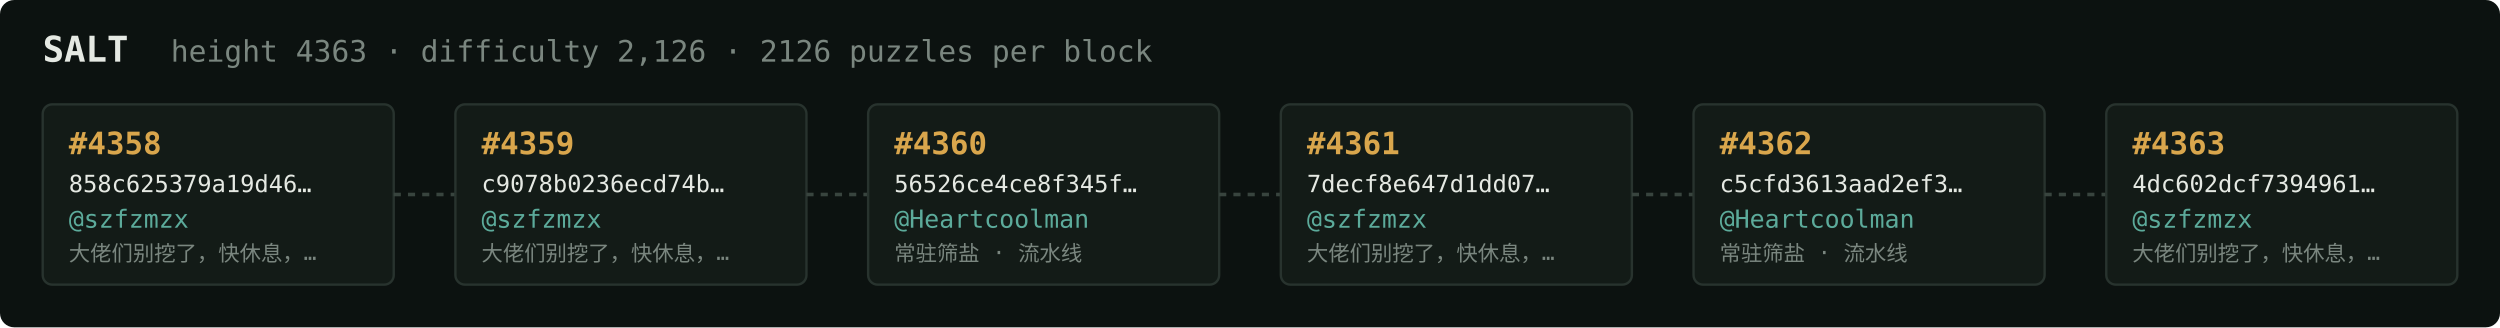
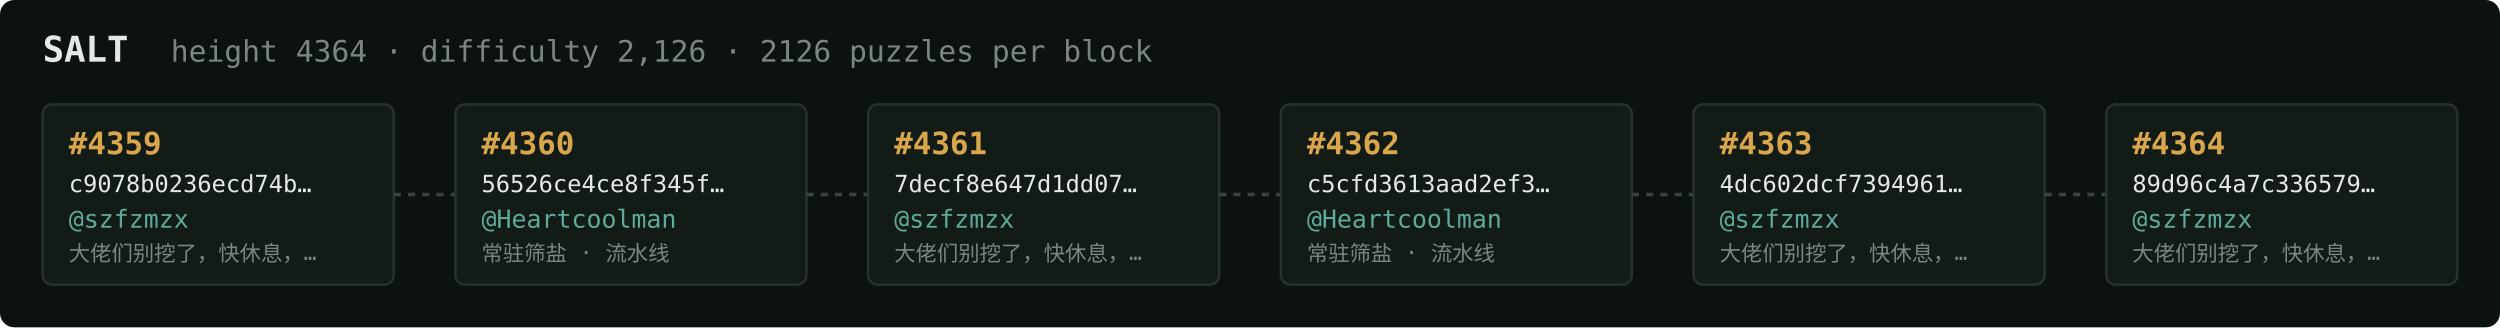
<svg xmlns="http://www.w3.org/2000/svg" width="1054" height="138" viewBox="0 0 1054 138" font-family="ui-monospace,SFMono-Regular,Menlo,monospace">
  <rect fill="#0c1210" width="1054" height="138" rx="6" />
  <text x="18" y="26" fill="#e5e9e3" font-size="15" font-weight="700">SALT</text>
-   <text x="72" y="26" fill="#7a867f" font-size="12.5">height 4363 · difficulty 2,126 · 2126 puzzles per block</text>
+   <text x="72" y="26" fill="#7a867f" font-size="12.5">height 4364 · difficulty 2,126 · 2126 puzzles per block</text>
  <rect x="18" y="44" width="148" height="76" rx="4" fill="#131b17" stroke="#28332e" stroke-width="1" />
-   <text x="29" y="65" fill="#d9a64c" font-size="13" font-weight="700">#4358</text>
-   <text x="29" y="81" fill="#e5e9e3" font-size="10">858c625379a19d46…</text>
+   <text x="29" y="65" fill="#d9a64c" font-size="13" font-weight="700">#4359</text>
+   <text x="29" y="81" fill="#e5e9e3" font-size="10">c9078b0236ecd74b…</text>
  <text x="29" y="96" fill="#5cab9b" font-size="10.5">@szfzmzx</text>
  <text x="29" y="110" fill="#7a867f" font-size="9">大佬们别挖了，快休息，…</text>
  <line x1="166" y1="82.0" x2="192" y2="82.0" stroke="#38443e" stroke-width="1.5" stroke-dasharray="3 3" />
  <rect x="192" y="44" width="148" height="76" rx="4" fill="#131b17" stroke="#28332e" stroke-width="1" />
-   <text x="203" y="65" fill="#d9a64c" font-size="13" font-weight="700">#4359</text>
-   <text x="203" y="81" fill="#e5e9e3" font-size="10">c9078b0236ecd74b…</text>
-   <text x="203" y="96" fill="#5cab9b" font-size="10.5">@szfzmzx</text>
-   <text x="203" y="110" fill="#7a867f" font-size="9">大佬们别挖了，快休息，…</text>
+   <text x="203" y="65" fill="#d9a64c" font-size="13" font-weight="700">#4360</text>
+   <text x="203" y="81" fill="#e5e9e3" font-size="10">56526ce4ce8f345f…</text>
+   <text x="203" y="96" fill="#5cab9b" font-size="10.5">@Heartcoolman</text>
+   <text x="203" y="110" fill="#7a867f" font-size="9">常驻筛盐 · 流水线</text>
  <line x1="340" y1="82.0" x2="366" y2="82.0" stroke="#38443e" stroke-width="1.5" stroke-dasharray="3 3" />
  <rect x="366" y="44" width="148" height="76" rx="4" fill="#131b17" stroke="#28332e" stroke-width="1" />
-   <text x="377" y="65" fill="#d9a64c" font-size="13" font-weight="700">#4360</text>
-   <text x="377" y="81" fill="#e5e9e3" font-size="10">56526ce4ce8f345f…</text>
-   <text x="377" y="96" fill="#5cab9b" font-size="10.5">@Heartcoolman</text>
-   <text x="377" y="110" fill="#7a867f" font-size="9">常驻筛盐 · 流水线</text>
+   <text x="377" y="65" fill="#d9a64c" font-size="13" font-weight="700">#4361</text>
+   <text x="377" y="81" fill="#e5e9e3" font-size="10">7decf8e647d1dd07…</text>
+   <text x="377" y="96" fill="#5cab9b" font-size="10.5">@szfzmzx</text>
+   <text x="377" y="110" fill="#7a867f" font-size="9">大佬们别挖了，快休息，…</text>
  <line x1="514" y1="82.0" x2="540" y2="82.0" stroke="#38443e" stroke-width="1.5" stroke-dasharray="3 3" />
  <rect x="540" y="44" width="148" height="76" rx="4" fill="#131b17" stroke="#28332e" stroke-width="1" />
-   <text x="551" y="65" fill="#d9a64c" font-size="13" font-weight="700">#4361</text>
-   <text x="551" y="81" fill="#e5e9e3" font-size="10">7decf8e647d1dd07…</text>
-   <text x="551" y="96" fill="#5cab9b" font-size="10.5">@szfzmzx</text>
-   <text x="551" y="110" fill="#7a867f" font-size="9">大佬们别挖了，快休息，…</text>
+   <text x="551" y="65" fill="#d9a64c" font-size="13" font-weight="700">#4362</text>
+   <text x="551" y="81" fill="#e5e9e3" font-size="10">c5cfd3613aad2ef3…</text>
+   <text x="551" y="96" fill="#5cab9b" font-size="10.5">@Heartcoolman</text>
+   <text x="551" y="110" fill="#7a867f" font-size="9">常驻筛盐 · 流水线</text>
  <line x1="688" y1="82.0" x2="714" y2="82.0" stroke="#38443e" stroke-width="1.5" stroke-dasharray="3 3" />
  <rect x="714" y="44" width="148" height="76" rx="4" fill="#131b17" stroke="#28332e" stroke-width="1" />
-   <text x="725" y="65" fill="#d9a64c" font-size="13" font-weight="700">#4362</text>
-   <text x="725" y="81" fill="#e5e9e3" font-size="10">c5cfd3613aad2ef3…</text>
-   <text x="725" y="96" fill="#5cab9b" font-size="10.5">@Heartcoolman</text>
-   <text x="725" y="110" fill="#7a867f" font-size="9">常驻筛盐 · 流水线</text>
+   <text x="725" y="65" fill="#d9a64c" font-size="13" font-weight="700">#4363</text>
+   <text x="725" y="81" fill="#e5e9e3" font-size="10">4dc602dcf7394961…</text>
+   <text x="725" y="96" fill="#5cab9b" font-size="10.5">@szfzmzx</text>
+   <text x="725" y="110" fill="#7a867f" font-size="9">大佬们别挖了，快休息，…</text>
  <line x1="862" y1="82.0" x2="888" y2="82.0" stroke="#38443e" stroke-width="1.5" stroke-dasharray="3 3" />
  <rect x="888" y="44" width="148" height="76" rx="4" fill="#131b17" stroke="#28332e" stroke-width="1" />
-   <text x="899" y="65" fill="#d9a64c" font-size="13" font-weight="700">#4363</text>
-   <text x="899" y="81" fill="#e5e9e3" font-size="10">4dc602dcf7394961…</text>
+   <text x="899" y="65" fill="#d9a64c" font-size="13" font-weight="700">#4364</text>
+   <text x="899" y="81" fill="#e5e9e3" font-size="10">89d96c4a7c336579…</text>
  <text x="899" y="96" fill="#5cab9b" font-size="10.5">@szfzmzx</text>
  <text x="899" y="110" fill="#7a867f" font-size="9">大佬们别挖了，快休息，…</text>
</svg>
